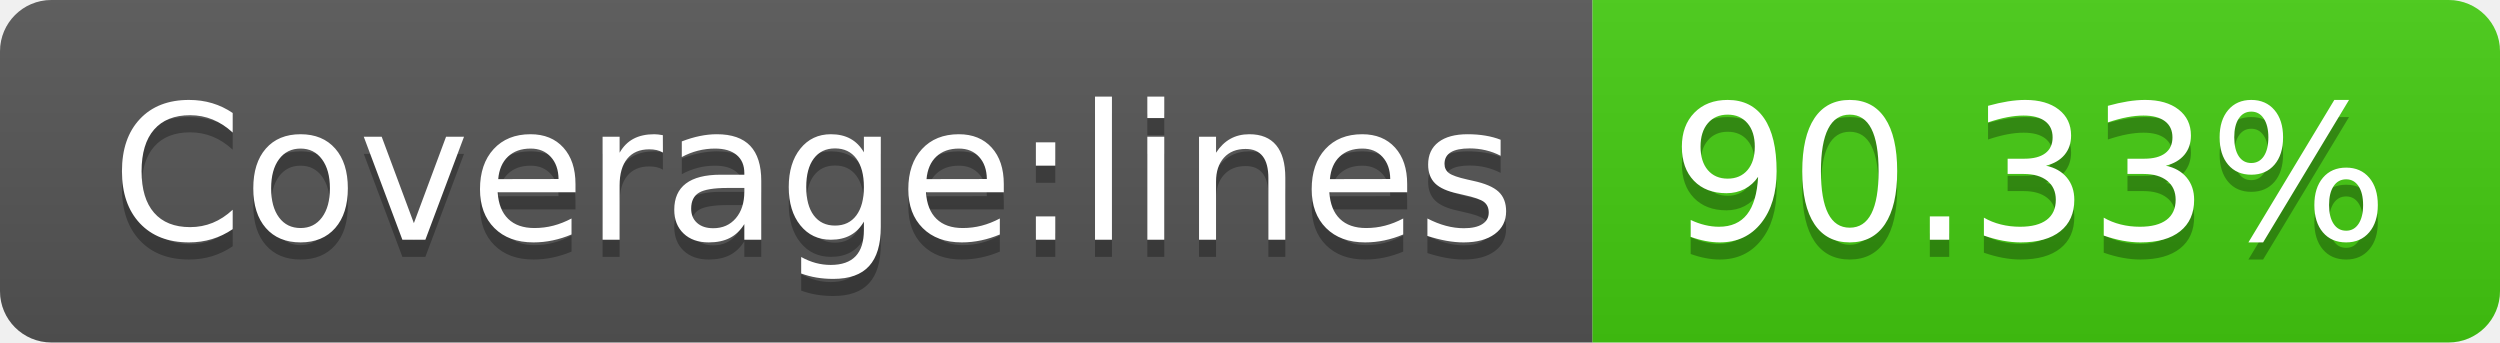
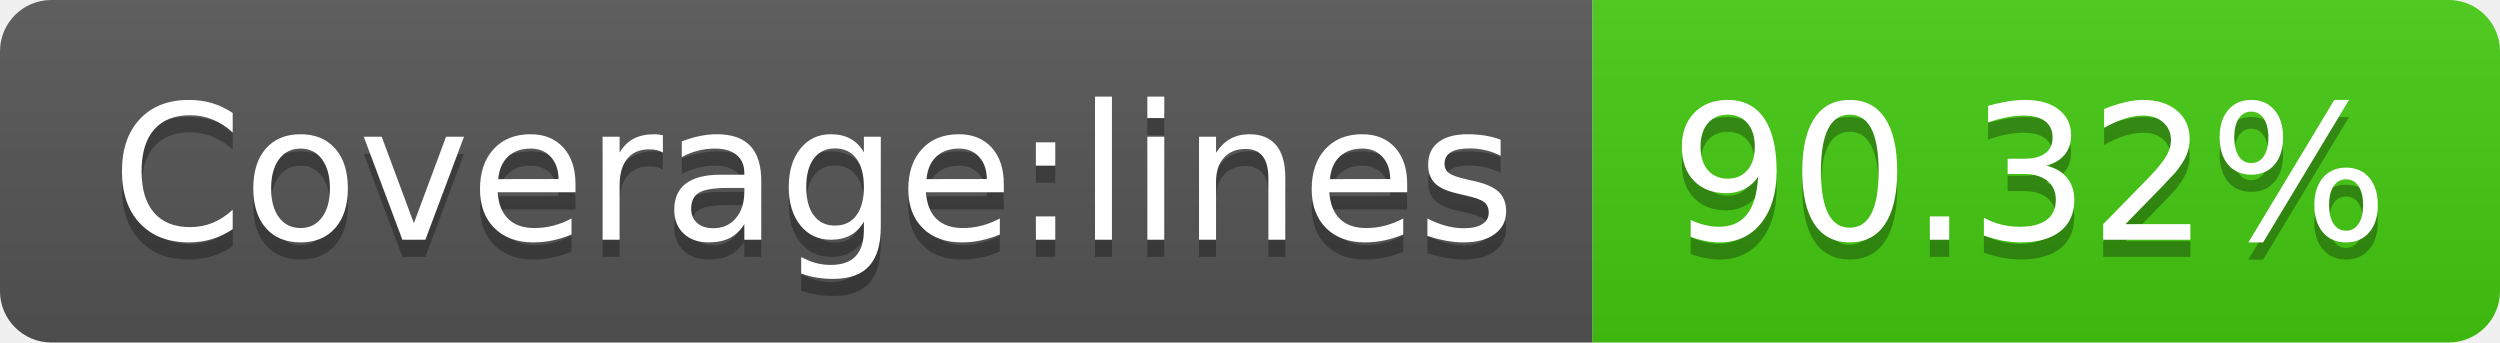
<svg xmlns="http://www.w3.org/2000/svg" width="146" height="20">
  <linearGradient id="b" x2="0" y2="100%">
    <stop offset="0" stop-color="#bbb" stop-opacity=".1" />
    <stop offset="1" stop-opacity=".1" />
  </linearGradient>
  <clipPath id="a">
    <rect width="146" height="20" rx="3" fill="#fff" />
  </clipPath>
  <g clip-path="url(#a)">
    <path fill="#555" d="M0 0h93v20H0z" />
    <path fill="#4c1" d="M93 0h53v20H93z" />
    <path fill="url(#b)" d="M0 0h146v20H0z" />
  </g>
  <g fill="#fff" text-anchor="middle" font-family="DejaVu Sans,Verdana,Geneva,sans-serif" font-size="110">
    <text x="475" y="150" fill="#010101" fill-opacity=".3" transform="scale(.1)" textLength="830">Coverage:lines</text>
    <text x="475" y="140" transform="scale(.1)" textLength="830">Coverage:lines</text>
-     <text x="1185" y="150" fill="#010101" fill-opacity=".3" transform="scale(.1)" textLength="430">90.33%</text>
-     <text x="1185" y="140" transform="scale(.1)" textLength="430">90.33%</text>
+     <text x="1185" y="150" fill="#010101" fill-opacity=".3" transform="scale(.1)" textLength="430">90.32%</text>
+     <text x="1185" y="140" transform="scale(.1)" textLength="430">90.32%</text>
  </g>
</svg>
